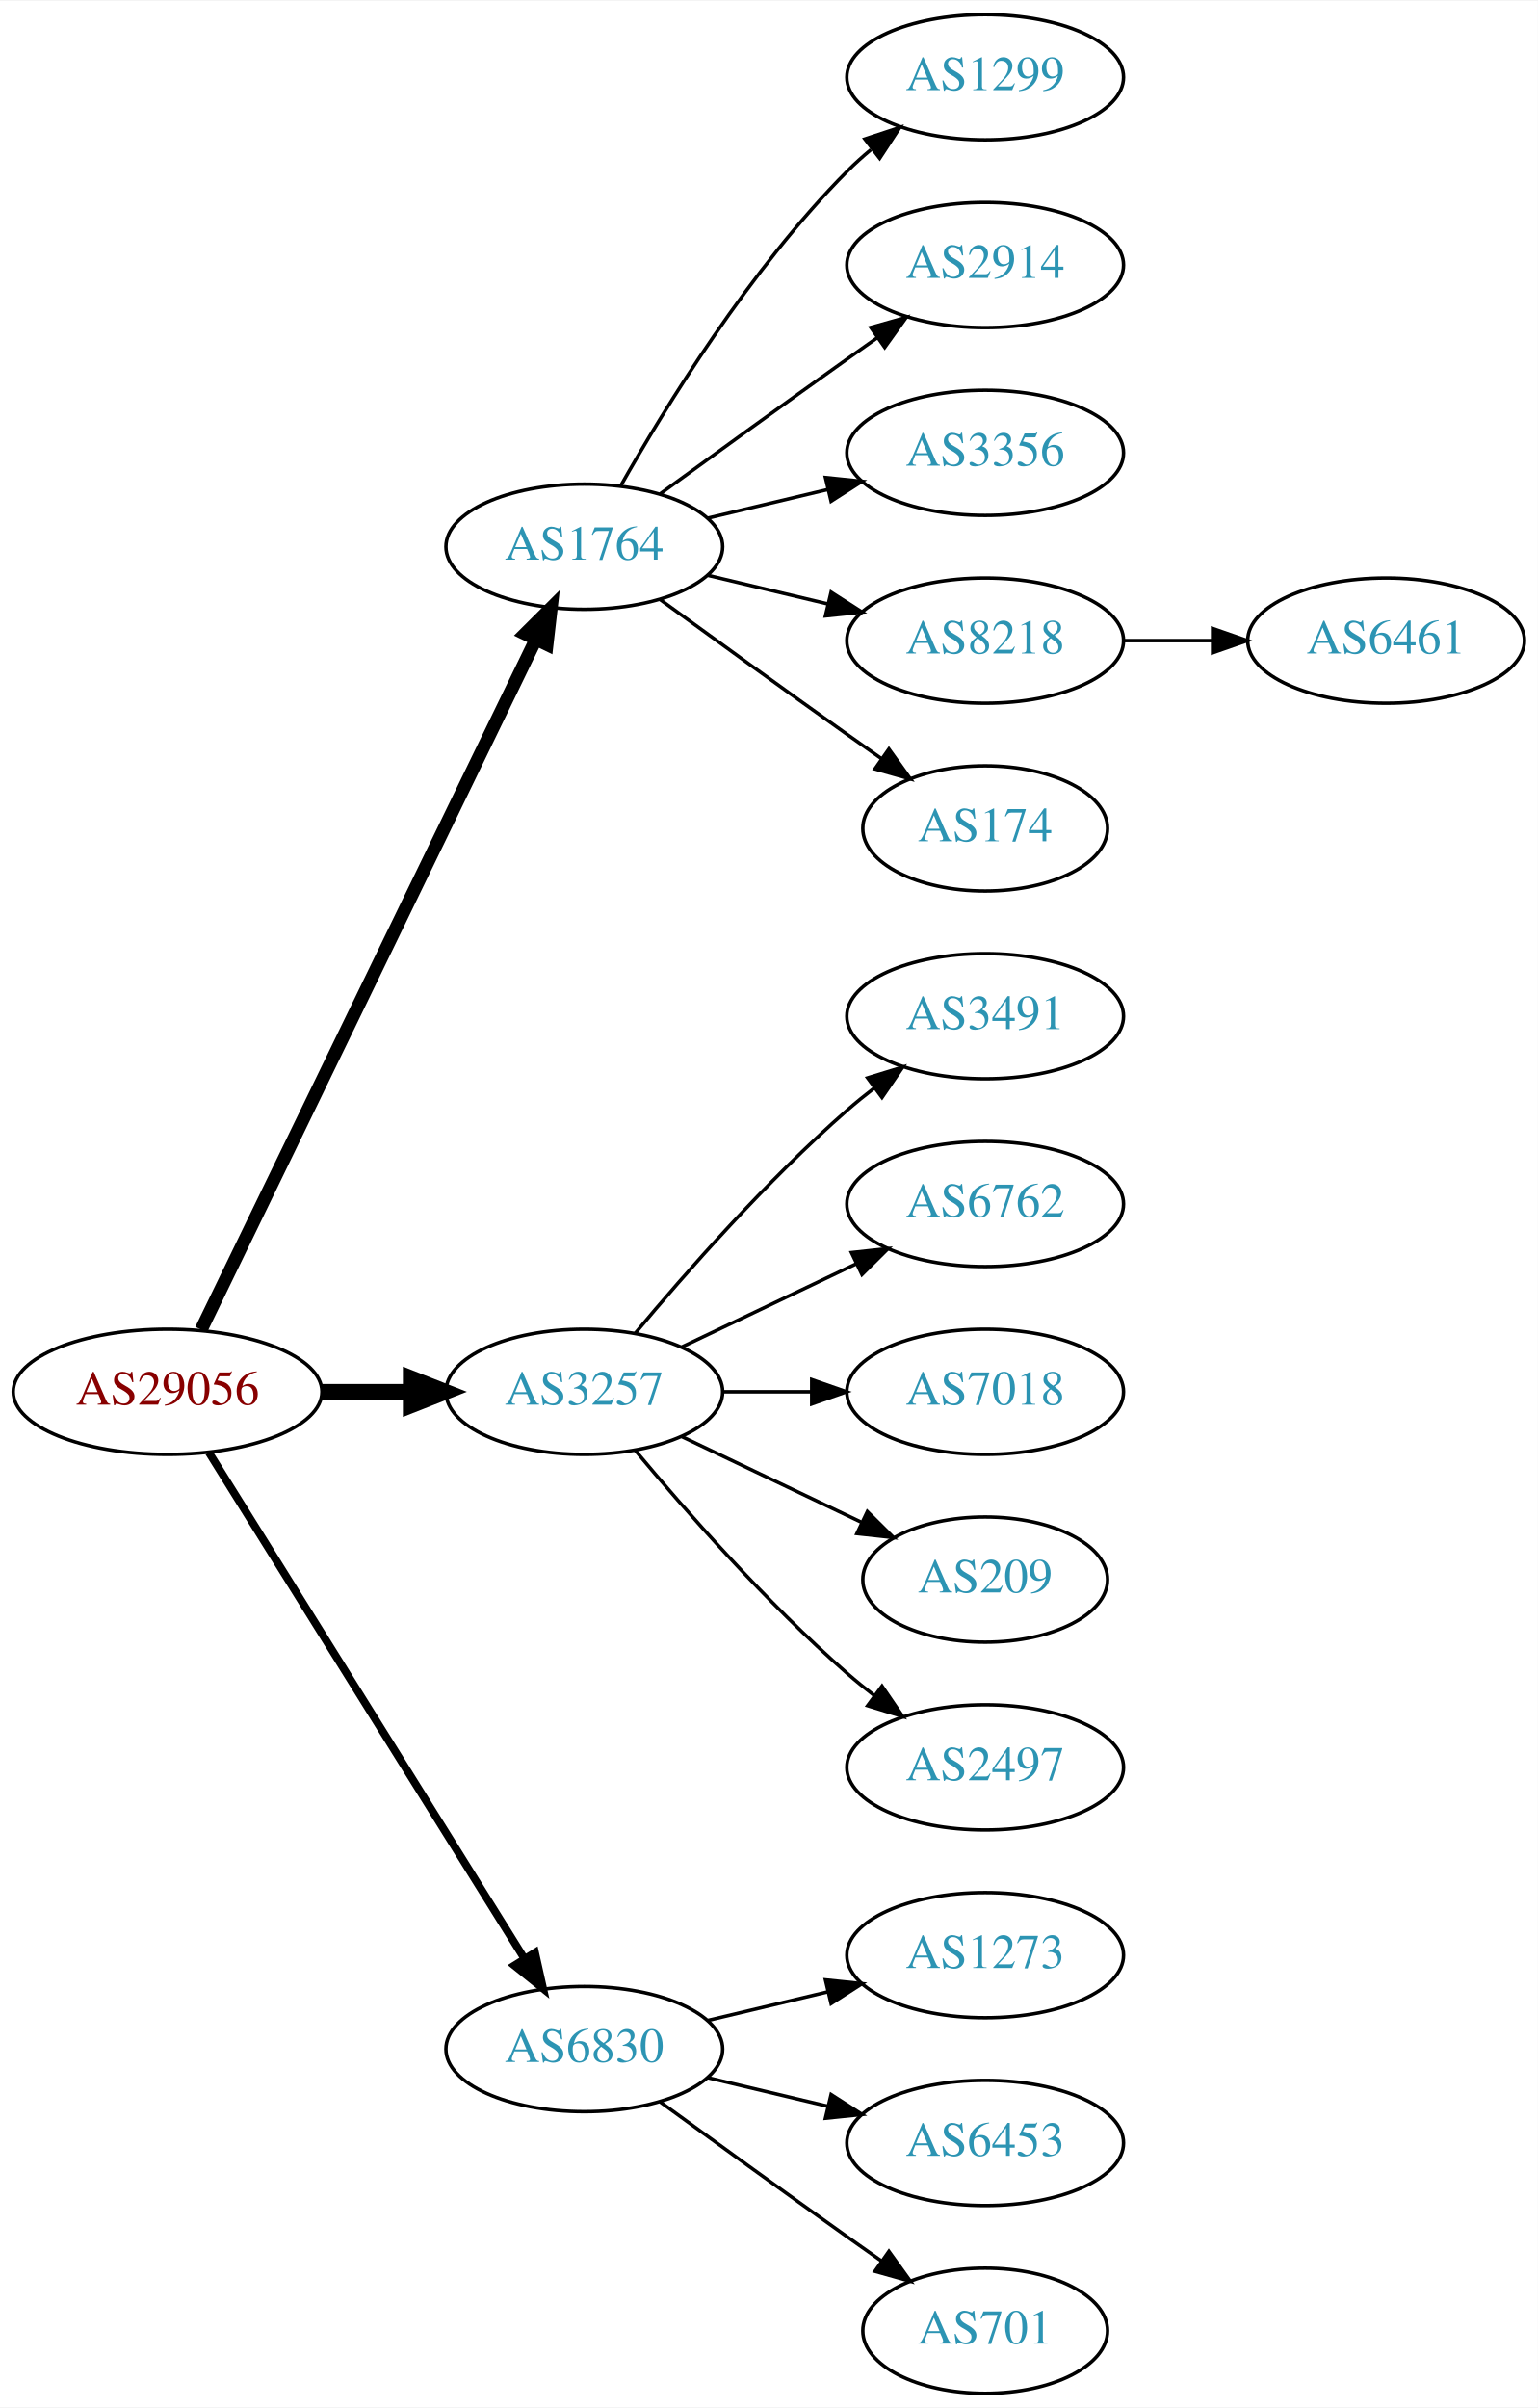
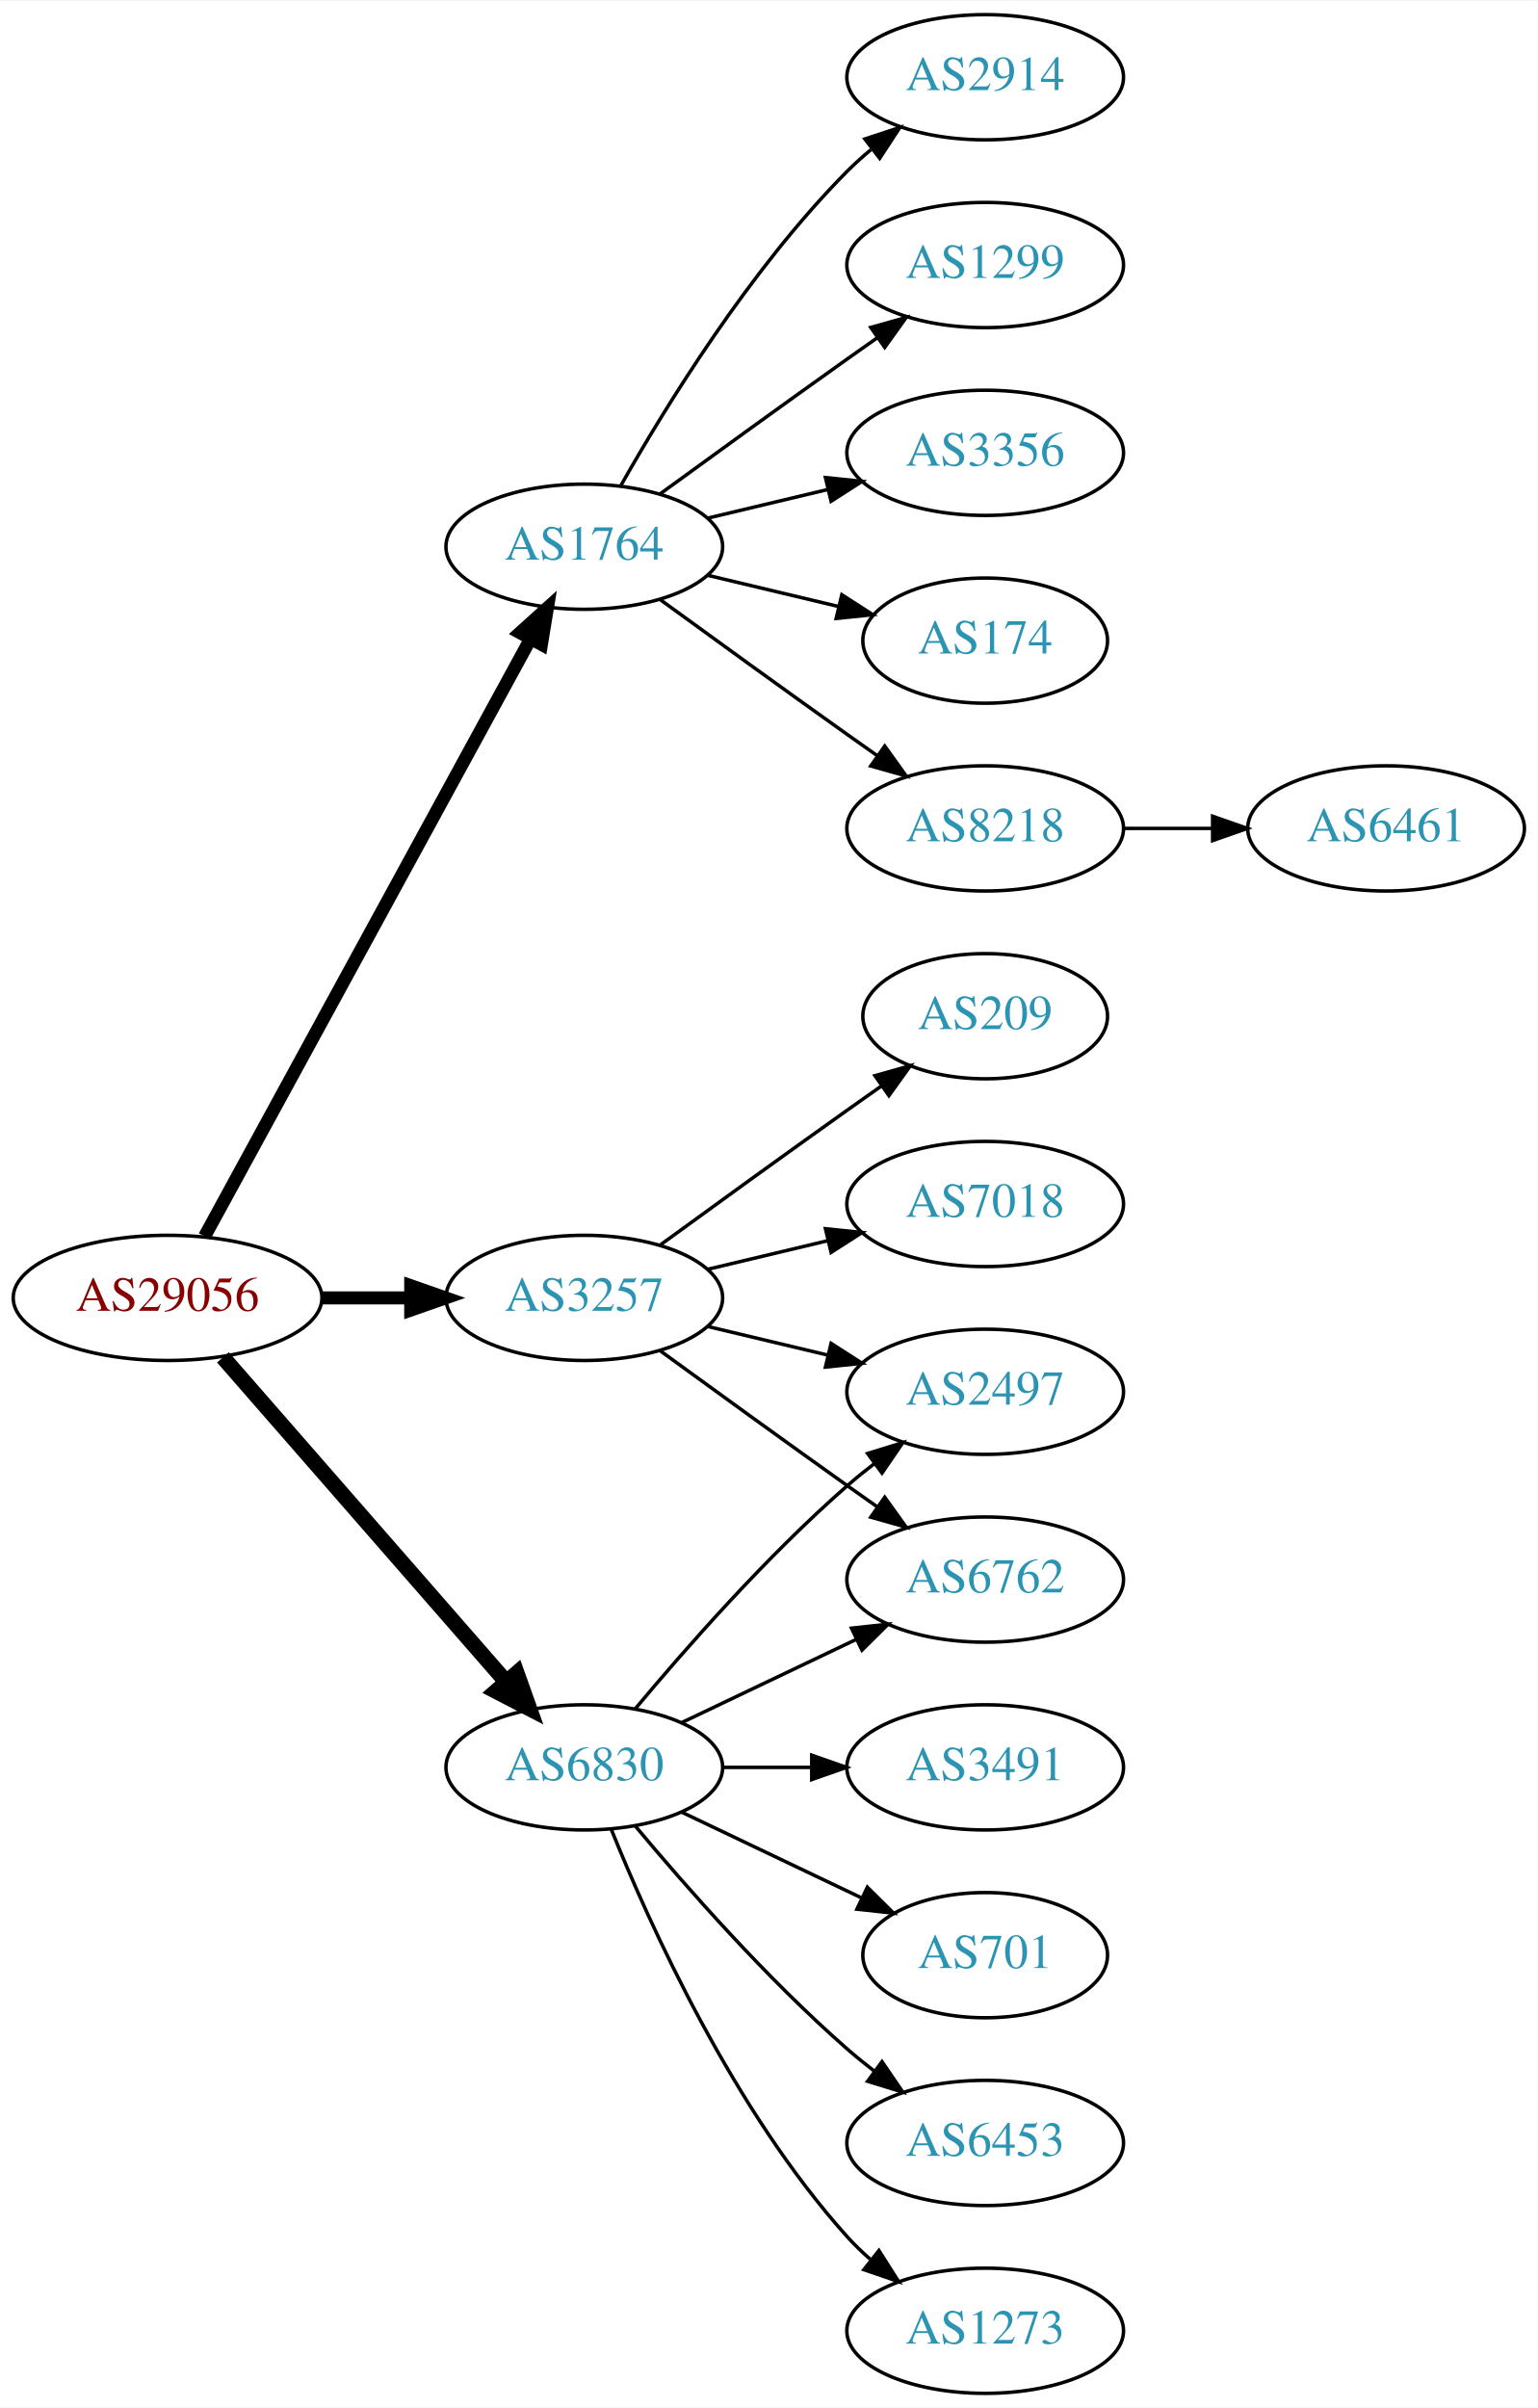
<svg xmlns="http://www.w3.org/2000/svg" xmlns:xlink="http://www.w3.org/1999/xlink" width="442pt" height="692pt" viewBox="0.00 0.00 442.27 692.00">
  <g id="graph0" class="graph" transform="scale(1 1) rotate(0) translate(4 688)">
    <polygon fill="white" stroke="none" points="-4,4 -4,-688 438.271,-688 438.271,4 -4,4" />
    <g id="node1" class="node">
      <g id="a_node1">
        <a xlink:href="/asn/29056" xlink:title="AS29056 ~ Citycom Telekommunikation GmbH [AT]">
-           <ellipse fill="#ffffff" stroke="black" cx="44.196" cy="-288" rx="44.393" ry="18" />
-           <text text-anchor="middle" x="44.196" y="-284.3" font-family="Times,serif" font-size="14.00" fill="#880000">AS29056</text>
+           <ellipse fill="#ffffff" stroke="black" cx="44.196" cy="-315" rx="44.393" ry="18" />
+           <text text-anchor="middle" x="44.196" y="-311.3" font-family="Times,serif" font-size="14.00" fill="#880000">AS29056</text>
        </a>
      </g>
    </g>
    <g id="node2" class="node">
      <g id="a_node2">
        <a xlink:href="/asn/1764" xlink:title="AS1764 ~ NEXTLAYER-AS [AT]">
          <ellipse fill="#ffffff" stroke="black" cx="164.039" cy="-531" rx="39.794" ry="18" />
          <text text-anchor="middle" x="164.039" y="-527.3" font-family="Times,serif" font-size="14.00" fill="#2c94b3">AS1764</text>
        </a>
      </g>
    </g>
    <g id="edge1" class="edge">
-       <path fill="none" stroke="black" stroke-width="3.75" d="M53.861,-305.868C74.342,-348.101 125.829,-454.272 150.055,-504.227" />
-       <polygon fill="black" stroke="black" stroke-width="3.75" points="147.007,-505.963 154.52,-513.433 153.305,-502.908 147.007,-505.963" />
+       <path fill="none" stroke="black" stroke-width="3.75" d="M54.84,-332.676C75.521,-370.584 124.234,-459.873 148.613,-504.559" />
+       <polygon fill="black" stroke="black" stroke-width="3.75" points="145.565,-506.28 153.427,-513.383 151.71,-502.928 145.565,-506.28" />
    </g>
    <g id="node3" class="node">
      <g id="a_node3">
        <a xlink:href="/asn/3257" xlink:title="AS3257 ~ GTT [DE]">
-           <ellipse fill="#ffffff" stroke="black" cx="164.039" cy="-288" rx="39.794" ry="18" />
-           <text text-anchor="middle" x="164.039" y="-284.3" font-family="Times,serif" font-size="14.00" fill="#2c94b3">AS3257</text>
+           <ellipse fill="#ffffff" stroke="black" cx="164.039" cy="-315" rx="39.794" ry="18" />
+           <text text-anchor="middle" x="164.039" y="-311.3" font-family="Times,serif" font-size="14.00" fill="#2c94b3">AS3257</text>
        </a>
      </g>
    </g>
    <g id="edge2" class="edge">
-       <path fill="none" stroke="black" stroke-width="4.5" d="M88.407,-288C96.72,-288 105.482,-288 113.965,-288" />
-       <polygon fill="black" stroke="black" stroke-width="4.5" points="114.123,-291.938 124.123,-288 114.123,-284.063 114.123,-291.938" />
+       <path fill="none" stroke="black" stroke-width="3.75" d="M88.407,-315C96.72,-315 105.482,-315 113.965,-315" />
+       <polygon fill="black" stroke="black" stroke-width="3.75" points="114.123,-318.5 124.123,-315 114.123,-311.5 114.123,-318.5" />
    </g>
    <g id="node4" class="node">
      <g id="a_node4">
        <a xlink:href="/asn/6830" xlink:title="AS6830 ~ LGI-UPC [AT]">
-           <ellipse fill="#ffffff" stroke="black" cx="164.039" cy="-99" rx="39.794" ry="18" />
-           <text text-anchor="middle" x="164.039" y="-95.3" font-family="Times,serif" font-size="14.00" fill="#2c94b3">AS6830</text>
+           <ellipse fill="#ffffff" stroke="black" cx="164.039" cy="-180" rx="39.794" ry="18" />
+           <text text-anchor="middle" x="164.039" y="-176.3" font-family="Times,serif" font-size="14.00" fill="#2c94b3">AS6830</text>
        </a>
      </g>
    </g>
    <g id="edge3" class="edge">
-       <path fill="none" stroke="black" stroke-width="2.25" d="M56.071,-270.558C76.855,-237.225 122.315,-164.314 146.744,-125.134" />
-       <polygon fill="black" stroke="black" stroke-width="2.25" points="149.869,-126.737 152.19,-116.4 143.929,-123.034 149.869,-126.737" />
+       <path fill="none" stroke="black" stroke-width="4.5" d="M60.121,-297.902C80.663,-274.369 117.782,-231.845 141.379,-204.813" />
+       <polygon fill="black" stroke="black" stroke-width="4.5" points="144.625,-207.082 148.235,-196.959 138.692,-201.903 144.625,-207.082" />
    </g>
    <g id="node5" class="node">
      <g id="a_node5">
-         <a xlink:href="/asn/1299" xlink:title="AS1299 ~ Telia Carrier [EU]">
-           <ellipse fill="#ffffff" stroke="black" cx="279.332" cy="-666" rx="39.794" ry="18" />
-           <text text-anchor="middle" x="279.332" y="-662.3" font-family="Times,serif" font-size="14.00" fill="#2c94b3">AS1299</text>
+         <a xlink:href="/asn/8218" xlink:title="AS8218 ~ legacy Neotelecoms [FR]">
+           <ellipse fill="#ffffff" stroke="black" cx="279.332" cy="-450" rx="39.794" ry="18" />
+           <text text-anchor="middle" x="279.332" y="-446.3" font-family="Times,serif" font-size="14.00" fill="#2c94b3">AS8218</text>
        </a>
      </g>
    </g>
    <g id="edge4" class="edge">
-       <path fill="none" stroke="black" d="M174.498,-548.49C187.28,-571.096 211.712,-610.886 239.685,-639 241.796,-641.121 244.092,-643.188 246.477,-645.171" />
-       <polygon fill="black" stroke="black" points="244.73,-648.242 254.793,-651.556 248.993,-642.69 244.73,-648.242" />
+       <path fill="none" stroke="black" d="M185.887,-515.778C200.821,-504.909 221.435,-489.975 239.685,-477 242.506,-474.995 245.449,-472.915 248.397,-470.841" />
+       <polygon fill="black" stroke="black" points="250.443,-473.681 256.621,-465.074 246.424,-467.95 250.443,-473.681" />
    </g>
    <g id="node6" class="node">
      <g id="a_node6">
        <a xlink:href="/asn/2914" xlink:title="AS2914 ~ NTT America, Inc. [US]">
+           <ellipse fill="#ffffff" stroke="black" cx="279.332" cy="-666" rx="39.794" ry="18" />
+           <text text-anchor="middle" x="279.332" y="-662.3" font-family="Times,serif" font-size="14.00" fill="#2c94b3">AS2914</text>
+         </a>
+       </g>
+     </g>
+     <g id="edge5" class="edge">
+       <path fill="none" stroke="black" d="M174.498,-548.49C187.28,-571.096 211.712,-610.886 239.685,-639 241.796,-641.121 244.092,-643.188 246.477,-645.171" />
+       <polygon fill="black" stroke="black" points="244.73,-648.242 254.793,-651.556 248.993,-642.69 244.73,-648.242" />
+     </g>
+     <g id="node7" class="node">
+       <g id="a_node7">
+         <a xlink:href="/asn/1299" xlink:title="AS1299 ~ Telia Carrier [EU]">
          <ellipse fill="#ffffff" stroke="black" cx="279.332" cy="-612" rx="39.794" ry="18" />
-           <text text-anchor="middle" x="279.332" y="-608.3" font-family="Times,serif" font-size="14.00" fill="#2c94b3">AS2914</text>
-         </a>
-       </g>
-     </g>
-     <g id="edge5" class="edge">
+           <text text-anchor="middle" x="279.332" y="-608.3" font-family="Times,serif" font-size="14.00" fill="#2c94b3">AS1299</text>
+         </a>
+       </g>
+     </g>
+     <g id="edge6" class="edge">
      <path fill="none" stroke="black" d="M185.887,-546.222C200.821,-557.091 221.435,-572.025 239.685,-585 242.506,-587.005 245.449,-589.085 248.397,-591.159" />
      <polygon fill="black" stroke="black" points="246.424,-594.05 256.621,-596.926 250.443,-588.319 246.424,-594.05" />
    </g>
-     <g id="node7" class="node">
-       <g id="a_node7">
+     <g id="node8" class="node">
+       <g id="a_node8">
        <a xlink:href="/asn/3356" xlink:title="AS3356 ~ Level 3 Parent, LLC [US]">
          <ellipse fill="#ffffff" stroke="black" cx="279.332" cy="-558" rx="39.794" ry="18" />
          <text text-anchor="middle" x="279.332" y="-554.3" font-family="Times,serif" font-size="14.00" fill="#2c94b3">AS3356</text>
        </a>
      </g>
    </g>
-     <g id="edge6" class="edge">
+     <g id="edge7" class="edge">
      <path fill="none" stroke="black" d="M199.646,-539.248C210.517,-541.838 222.671,-544.735 234.114,-547.462" />
      <polygon fill="black" stroke="black" points="233.397,-550.889 243.936,-549.803 235.02,-544.08 233.397,-550.889" />
-     </g>
-     <g id="node8" class="node">
-       <g id="a_node8">
-         <a xlink:href="/asn/8218" xlink:title="AS8218 ~ legacy Neotelecoms [FR]">
-           <ellipse fill="#ffffff" stroke="black" cx="279.332" cy="-504" rx="39.794" ry="18" />
-           <text text-anchor="middle" x="279.332" y="-500.3" font-family="Times,serif" font-size="14.00" fill="#2c94b3">AS8218</text>
-         </a>
-       </g>
-     </g>
-     <g id="edge7" class="edge">
-       <path fill="none" stroke="black" d="M199.646,-522.752C210.517,-520.162 222.671,-517.265 234.114,-514.538" />
-       <polygon fill="black" stroke="black" points="235.02,-517.92 243.936,-512.197 233.397,-511.111 235.02,-517.92" />
    </g>
    <g id="node9" class="node">
      <g id="a_node9">
        <a xlink:href="/asn/174" xlink:title="AS174 ~ Cogent Communications [US]">
-           <ellipse fill="#ffffff" stroke="black" cx="279.332" cy="-450" rx="35.194" ry="18" />
-           <text text-anchor="middle" x="279.332" y="-446.3" font-family="Times,serif" font-size="14.00" fill="#2c94b3">AS174</text>
+           <ellipse fill="#ffffff" stroke="black" cx="279.332" cy="-504" rx="35.194" ry="18" />
+           <text text-anchor="middle" x="279.332" y="-500.3" font-family="Times,serif" font-size="14.00" fill="#2c94b3">AS174</text>
        </a>
      </g>
    </g>
    <g id="edge8" class="edge">
-       <path fill="none" stroke="black" d="M185.887,-515.778C200.821,-504.909 221.435,-489.975 239.685,-477 242.895,-474.718 246.264,-472.339 249.619,-469.982" />
-       <polygon fill="black" stroke="black" points="251.647,-472.834 257.83,-464.23 247.631,-467.101 251.647,-472.834" />
+       <path fill="none" stroke="black" d="M199.646,-522.752C211.44,-519.942 224.745,-516.771 237.013,-513.847" />
+       <polygon fill="black" stroke="black" points="238.101,-517.186 247.018,-511.463 236.479,-510.376 238.101,-517.186" />
    </g>
    <g id="node11" class="node">
      <g id="a_node11">
-         <a xlink:href="/asn/3491" xlink:title="AS3491 ~ PCCW Global, Inc. [US]">
-           <ellipse fill="#ffffff" stroke="black" cx="279.332" cy="-396" rx="39.794" ry="18" />
-           <text text-anchor="middle" x="279.332" y="-392.3" font-family="Times,serif" font-size="14.00" fill="#2c94b3">AS3491</text>
+         <a xlink:href="/asn/7018" xlink:title="AS7018 ~ AT&amp;T Services, Inc. [US]">
+           <ellipse fill="#ffffff" stroke="black" cx="279.332" cy="-342" rx="39.794" ry="18" />
+           <text text-anchor="middle" x="279.332" y="-338.3" font-family="Times,serif" font-size="14.00" fill="#2c94b3">AS7018</text>
        </a>
      </g>
    </g>
    <g id="edge10" class="edge">
-       <path fill="none" stroke="black" d="M178.669,-304.817C192.951,-321.929 216.498,-348.745 239.685,-369 242.151,-371.154 244.789,-373.294 247.487,-375.372" />
-       <polygon fill="black" stroke="black" points="245.512,-378.264 255.641,-381.37 249.66,-372.625 245.512,-378.264" />
+       <path fill="none" stroke="black" d="M199.646,-323.248C210.517,-325.838 222.671,-328.735 234.114,-331.462" />
+       <polygon fill="black" stroke="black" points="233.397,-334.889 243.936,-333.803 235.02,-328.08 233.397,-334.889" />
    </g>
    <g id="node12" class="node">
      <g id="a_node12">
-         <a xlink:href="/asn/6762" xlink:title="AS6762 ~ TELECOM ITALIA SPARKLE S.p.A. [IT]">
-           <ellipse fill="#ffffff" stroke="black" cx="279.332" cy="-342" rx="39.794" ry="18" />
-           <text text-anchor="middle" x="279.332" y="-338.3" font-family="Times,serif" font-size="14.00" fill="#2c94b3">AS6762</text>
+         <a xlink:href="/asn/209" xlink:title="AS209 ~ CenturyLink Communications, LLC [US]">
+           <ellipse fill="#ffffff" stroke="black" cx="279.332" cy="-396" rx="35.194" ry="18" />
+           <text text-anchor="middle" x="279.332" y="-392.3" font-family="Times,serif" font-size="14.00" fill="#2c94b3">AS209</text>
        </a>
      </g>
    </g>
    <g id="edge11" class="edge">
-       <path fill="none" stroke="black" d="M192.175,-300.934C207.169,-308.081 225.99,-317.052 242.213,-324.785" />
-       <polygon fill="black" stroke="black" points="240.884,-328.028 251.417,-329.171 243.895,-321.709 240.884,-328.028" />
+       <path fill="none" stroke="black" d="M185.887,-330.222C200.821,-341.091 221.435,-356.025 239.685,-369 242.895,-371.282 246.264,-373.661 249.619,-376.018" />
+       <polygon fill="black" stroke="black" points="247.631,-378.899 257.83,-381.77 251.647,-373.166 247.631,-378.899" />
    </g>
    <g id="node13" class="node">
      <g id="a_node13">
-         <a xlink:href="/asn/7018" xlink:title="AS7018 ~ AT&amp;T Services, Inc. [US]">
-           <ellipse fill="#ffffff" stroke="black" cx="279.332" cy="-288" rx="39.794" ry="18" />
-           <text text-anchor="middle" x="279.332" y="-284.3" font-family="Times,serif" font-size="14.00" fill="#2c94b3">AS7018</text>
+         <a xlink:href="/asn/6762" xlink:title="AS6762 ~ TELECOM ITALIA SPARKLE S.p.A. [IT]">
+           <ellipse fill="#ffffff" stroke="black" cx="279.332" cy="-234" rx="39.794" ry="18" />
+           <text text-anchor="middle" x="279.332" y="-230.3" font-family="Times,serif" font-size="14.00" fill="#2c94b3">AS6762</text>
        </a>
      </g>
    </g>
    <g id="edge12" class="edge">
-       <path fill="none" stroke="black" d="M203.711,-288C211.914,-288 220.678,-288 229.21,-288" />
-       <polygon fill="black" stroke="black" points="229.449,-291.5 239.449,-288 229.449,-284.5 229.449,-291.5" />
+       <path fill="none" stroke="black" d="M185.887,-299.778C200.821,-288.909 221.435,-273.975 239.685,-261 242.506,-258.995 245.449,-256.915 248.397,-254.841" />
+       <polygon fill="black" stroke="black" points="250.443,-257.681 256.621,-249.074 246.424,-251.95 250.443,-257.681" />
    </g>
    <g id="node14" class="node">
      <g id="a_node14">
-         <a xlink:href="/asn/209" xlink:title="AS209 ~ CenturyLink Communications, LLC [US]">
-           <ellipse fill="#ffffff" stroke="black" cx="279.332" cy="-234" rx="35.194" ry="18" />
-           <text text-anchor="middle" x="279.332" y="-230.3" font-family="Times,serif" font-size="14.00" fill="#2c94b3">AS209</text>
+         <a xlink:href="/asn/2497" xlink:title="AS2497 ~ Internet Initiative Japan Inc. [JP]">
+           <ellipse fill="#ffffff" stroke="black" cx="279.332" cy="-288" rx="39.794" ry="18" />
+           <text text-anchor="middle" x="279.332" y="-284.3" font-family="Times,serif" font-size="14.00" fill="#2c94b3">AS2497</text>
        </a>
      </g>
    </g>
    <g id="edge13" class="edge">
-       <path fill="none" stroke="black" d="M192.175,-275.066C207.607,-267.71 227.092,-258.423 243.628,-250.541" />
-       <polygon fill="black" stroke="black" points="245.448,-253.551 252.969,-246.089 242.436,-247.232 245.448,-253.551" />
+       <path fill="none" stroke="black" d="M199.646,-306.752C210.517,-304.162 222.671,-301.265 234.114,-298.538" />
+       <polygon fill="black" stroke="black" points="235.02,-301.92 243.936,-296.197 233.397,-295.111 235.02,-301.92" />
+     </g>
+     <g id="edge19" class="edge">
+       <path fill="none" stroke="black" d="M192.175,-192.934C207.169,-200.081 225.99,-209.052 242.213,-216.785" />
+       <polygon fill="black" stroke="black" points="240.884,-220.028 251.417,-221.171 243.895,-213.709 240.884,-220.028" />
+     </g>
+     <g id="edge15" class="edge">
+       <path fill="none" stroke="black" d="M178.669,-196.817C192.951,-213.929 216.498,-240.745 239.685,-261 242.151,-263.154 244.789,-265.294 247.487,-267.372" />
+       <polygon fill="black" stroke="black" points="245.512,-270.264 255.641,-273.37 249.66,-264.625 245.512,-270.264" />
    </g>
    <g id="node15" class="node">
      <g id="a_node15">
-         <a xlink:href="/asn/2497" xlink:title="AS2497 ~ Internet Initiative Japan Inc. [JP]">
-           <ellipse fill="#ffffff" stroke="black" cx="279.332" cy="-180" rx="39.794" ry="18" />
-           <text text-anchor="middle" x="279.332" y="-176.3" font-family="Times,serif" font-size="14.00" fill="#2c94b3">AS2497</text>
+         <a xlink:href="/asn/1273" xlink:title="AS1273 ~ Vodafone Group PLC [EU]">
+           <ellipse fill="#ffffff" stroke="black" cx="279.332" cy="-18" rx="39.794" ry="18" />
+           <text text-anchor="middle" x="279.332" y="-14.3" font-family="Times,serif" font-size="14.00" fill="#2c94b3">AS1273</text>
        </a>
      </g>
    </g>
    <g id="edge14" class="edge">
-       <path fill="none" stroke="black" d="M178.669,-271.183C192.951,-254.071 216.498,-227.255 239.685,-207 242.151,-204.846 244.789,-202.706 247.487,-200.628" />
-       <polygon fill="black" stroke="black" points="249.66,-203.375 255.641,-194.63 245.512,-197.736 249.66,-203.375" />
+       <path fill="none" stroke="black" d="M171.786,-162.213C182.837,-134.757 206.891,-81.422 239.685,-45 241.688,-42.776 243.906,-40.637 246.239,-38.603" />
+       <polygon fill="black" stroke="black" points="248.769,-41.065 254.458,-32.127 244.437,-35.567 248.769,-41.065" />
    </g>
    <g id="node16" class="node">
      <g id="a_node16">
-         <a xlink:href="/asn/1273" xlink:title="AS1273 ~ Vodafone Group PLC [EU]">
-           <ellipse fill="#ffffff" stroke="black" cx="279.332" cy="-126" rx="39.794" ry="18" />
-           <text text-anchor="middle" x="279.332" y="-122.3" font-family="Times,serif" font-size="14.00" fill="#2c94b3">AS1273</text>
-         </a>
-       </g>
-     </g>
-     <g id="edge15" class="edge">
-       <path fill="none" stroke="black" d="M199.646,-107.248C210.517,-109.838 222.671,-112.735 234.114,-115.462" />
-       <polygon fill="black" stroke="black" points="233.397,-118.889 243.936,-117.803 235.02,-112.08 233.397,-118.889" />
+         <a xlink:href="/asn/3491" xlink:title="AS3491 ~ PCCW Global, Inc. [US]">
+           <ellipse fill="#ffffff" stroke="black" cx="279.332" cy="-180" rx="39.794" ry="18" />
+           <text text-anchor="middle" x="279.332" y="-176.3" font-family="Times,serif" font-size="14.00" fill="#2c94b3">AS3491</text>
+         </a>
+       </g>
+     </g>
+     <g id="edge16" class="edge">
+       <path fill="none" stroke="black" d="M203.711,-180C211.914,-180 220.678,-180 229.21,-180" />
+       <polygon fill="black" stroke="black" points="229.449,-183.5 239.449,-180 229.449,-176.5 229.449,-183.5" />
    </g>
    <g id="node17" class="node">
      <g id="a_node17">
+         <a xlink:href="/asn/701" xlink:title="AS701 ~ UUNET [US]">
+           <ellipse fill="#ffffff" stroke="black" cx="279.332" cy="-126" rx="35.194" ry="18" />
+           <text text-anchor="middle" x="279.332" y="-122.3" font-family="Times,serif" font-size="14.00" fill="#2c94b3">AS701</text>
+         </a>
+       </g>
+     </g>
+     <g id="edge17" class="edge">
+       <path fill="none" stroke="black" d="M192.175,-167.066C207.607,-159.71 227.092,-150.423 243.628,-142.541" />
+       <polygon fill="black" stroke="black" points="245.448,-145.551 252.969,-138.089 242.436,-139.232 245.448,-145.551" />
+     </g>
+     <g id="node18" class="node">
+       <g id="a_node18">
        <a xlink:href="/asn/6453" xlink:title="AS6453 ~ TATA COMMUNICATIONS (AMERICA) INC [US]">
          <ellipse fill="#ffffff" stroke="black" cx="279.332" cy="-72" rx="39.794" ry="18" />
          <text text-anchor="middle" x="279.332" y="-68.3" font-family="Times,serif" font-size="14.00" fill="#2c94b3">AS6453</text>
        </a>
      </g>
    </g>
-     <g id="edge16" class="edge">
-       <path fill="none" stroke="black" d="M199.646,-90.752C210.517,-88.162 222.671,-85.265 234.114,-82.538" />
-       <polygon fill="black" stroke="black" points="235.02,-85.92 243.936,-80.197 233.397,-79.111 235.02,-85.92" />
-     </g>
-     <g id="node18" class="node">
-       <g id="a_node18">
-         <a xlink:href="/asn/701" xlink:title="AS701 ~ UUNET [US]">
-           <ellipse fill="#ffffff" stroke="black" cx="279.332" cy="-18" rx="35.194" ry="18" />
-           <text text-anchor="middle" x="279.332" y="-14.3" font-family="Times,serif" font-size="14.00" fill="#2c94b3">AS701</text>
-         </a>
-       </g>
-     </g>
-     <g id="edge17" class="edge">
-       <path fill="none" stroke="black" d="M185.887,-83.778C200.821,-72.909 221.435,-57.975 239.685,-45 242.895,-42.718 246.264,-40.339 249.619,-37.982" />
-       <polygon fill="black" stroke="black" points="251.647,-40.834 257.83,-32.23 247.631,-35.101 251.647,-40.834" />
+     <g id="edge18" class="edge">
+       <path fill="none" stroke="black" d="M178.669,-163.183C192.951,-146.071 216.498,-119.255 239.685,-99 242.151,-96.846 244.789,-94.706 247.487,-92.628" />
+       <polygon fill="black" stroke="black" points="249.66,-95.375 255.641,-86.63 245.512,-89.736 249.66,-95.375" />
    </g>
    <g id="node10" class="node">
      <g id="a_node10">
        <a xlink:href="/asn/6461" xlink:title="AS6461 ~ Zayo Bandwidth [US]">
-           <ellipse fill="#ffffff" stroke="black" cx="394.625" cy="-504" rx="39.794" ry="18" />
-           <text text-anchor="middle" x="394.625" y="-500.3" font-family="Times,serif" font-size="14.00" fill="#2c94b3">AS6461</text>
+           <ellipse fill="#ffffff" stroke="black" cx="394.625" cy="-450" rx="39.794" ry="18" />
+           <text text-anchor="middle" x="394.625" y="-446.3" font-family="Times,serif" font-size="14.00" fill="#2c94b3">AS6461</text>
        </a>
      </g>
    </g>
    <g id="edge9" class="edge">
-       <path fill="none" stroke="black" d="M319.004,-504C327.207,-504 335.971,-504 344.503,-504" />
-       <polygon fill="black" stroke="black" points="344.742,-507.5 354.742,-504 344.742,-500.5 344.742,-507.5" />
+       <path fill="none" stroke="black" d="M319.004,-450C327.207,-450 335.971,-450 344.503,-450" />
+       <polygon fill="black" stroke="black" points="344.742,-453.5 354.742,-450 344.742,-446.5 344.742,-453.5" />
    </g>
  </g>
</svg>
